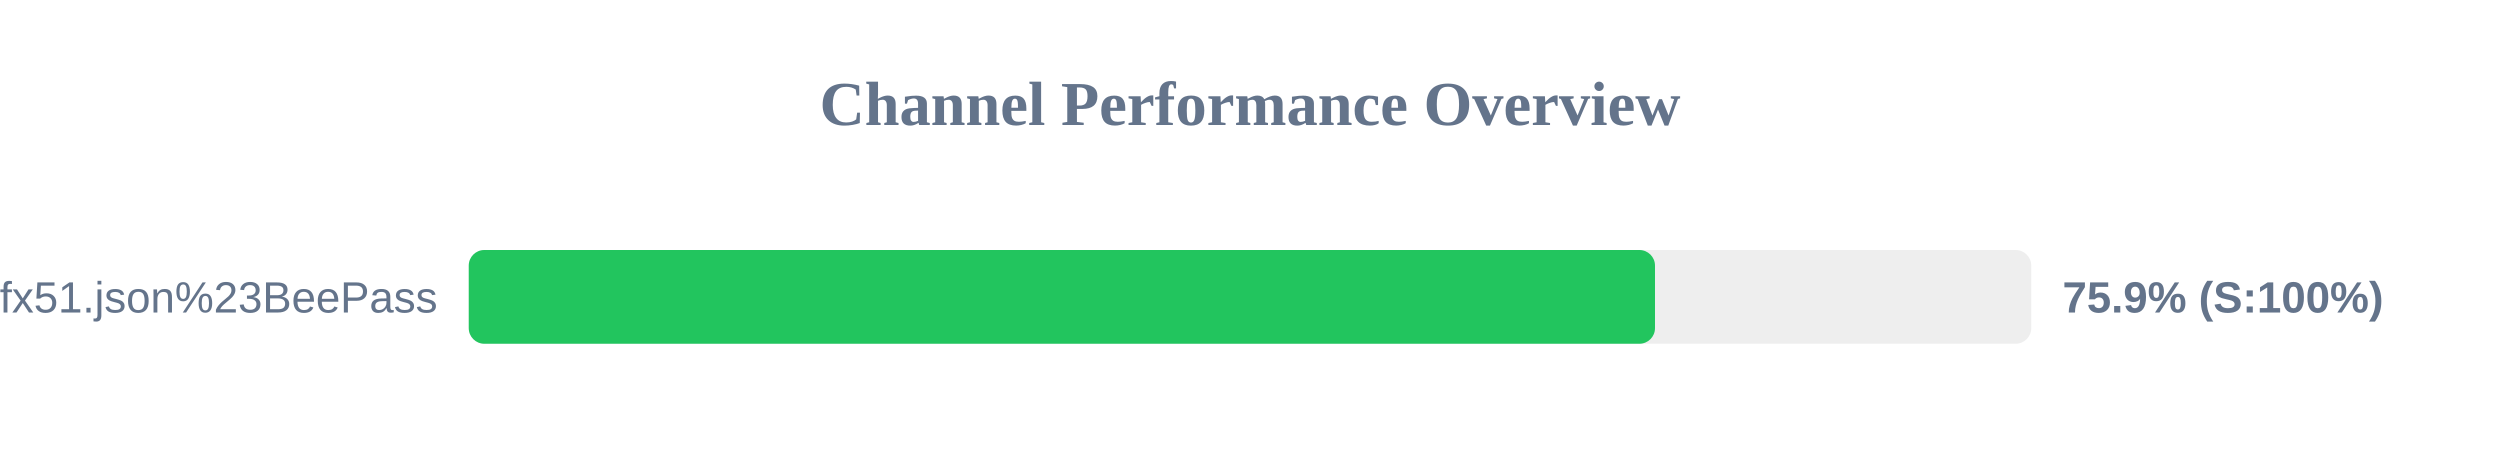
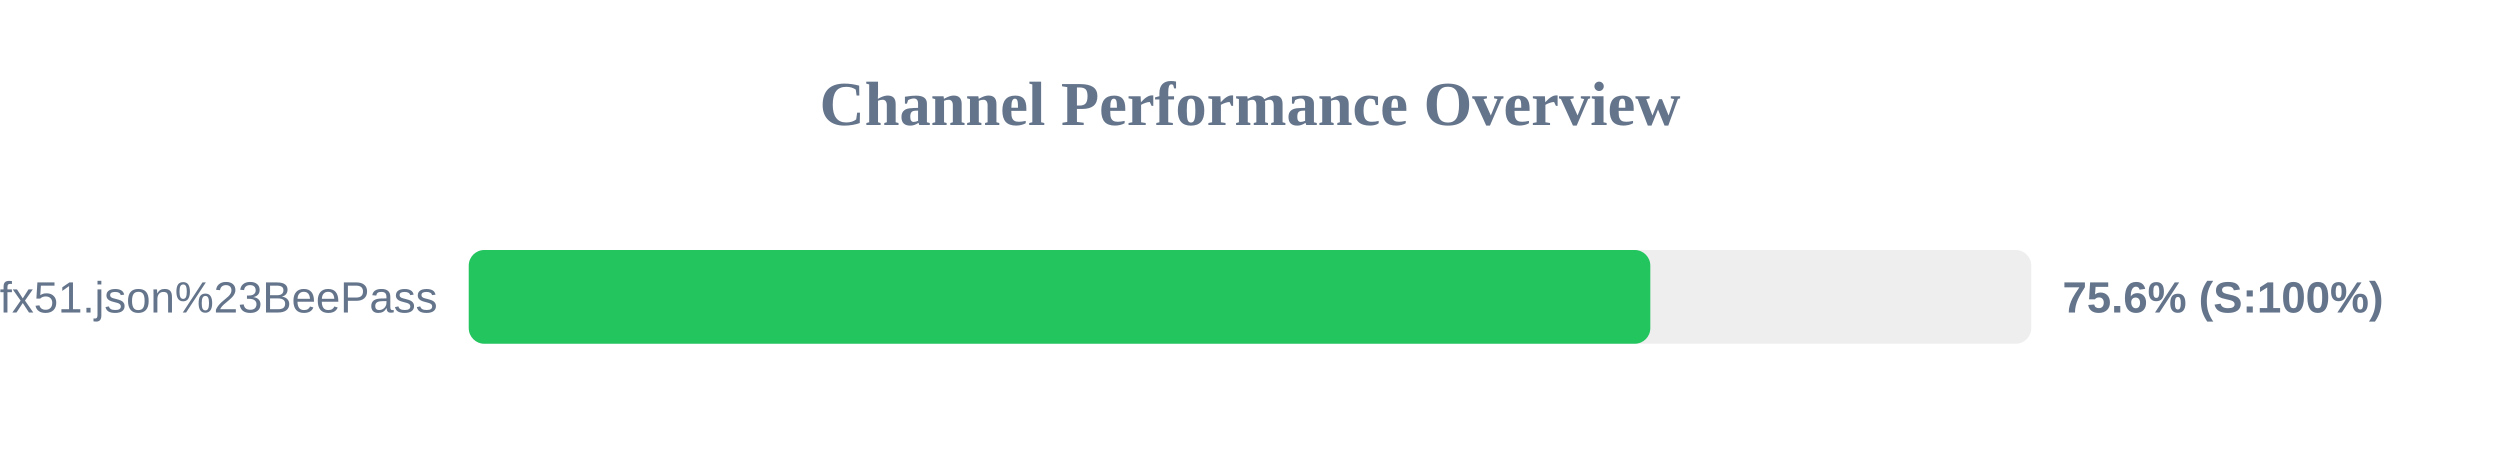
<svg xmlns="http://www.w3.org/2000/svg" width="800" height="150" version="1.1">
  <style>
        .row { font: 14px Arial; fill: #64748b; }
        .score { font: bold 14px Arial; fill: #64748b; }
    </style>
  <text x="400" y="40" text-anchor="middle" font-size="20px" font-weight="bold" fill="#64748b">Channel Performance Overview</text>
  <rect x="150" y="80" width="500" height="30" fill="#eee" rx="5" />
-   <rect x="150" y="80" width="379.6" height="30" fill="#22c55e" rx="5" />
+   <rect x="150" y="80" width="378.1" height="30" fill="#22c55e" rx="5" />
  <text x="140" y="100" text-anchor="end" class="row">sub?s=ssconf%3A%2F%2Fs3.amazonaws.com%2Fbeedynconprd%2Fzf38bv6oxi1nv3wfkpmxyfl8yj5fargza3foantoalu16vznl0ckxx7bgf1ufx51.json%23BeePass</text>
-   <text x="660" y="100" text-anchor="start" class="score">75.9% (S:100%)</text>
+   <text x="660" y="100" text-anchor="start" class="score">75.6% (S:100%)</text>
</svg>
